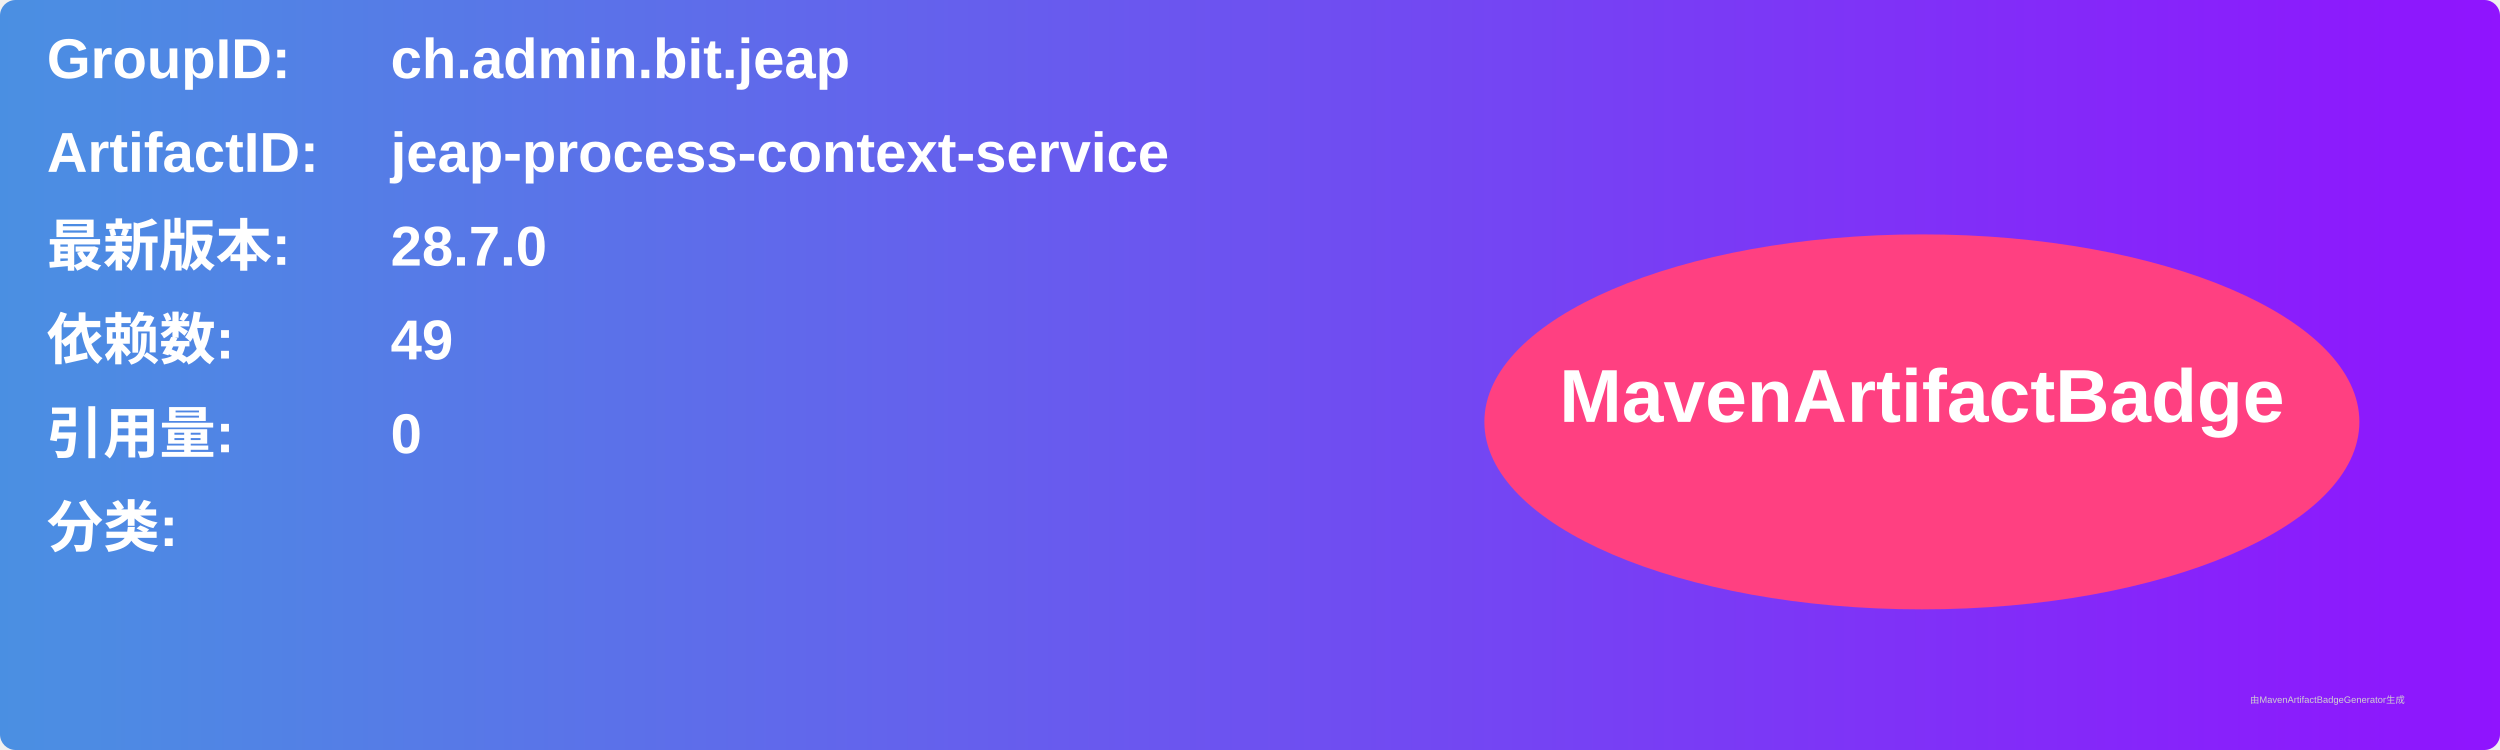
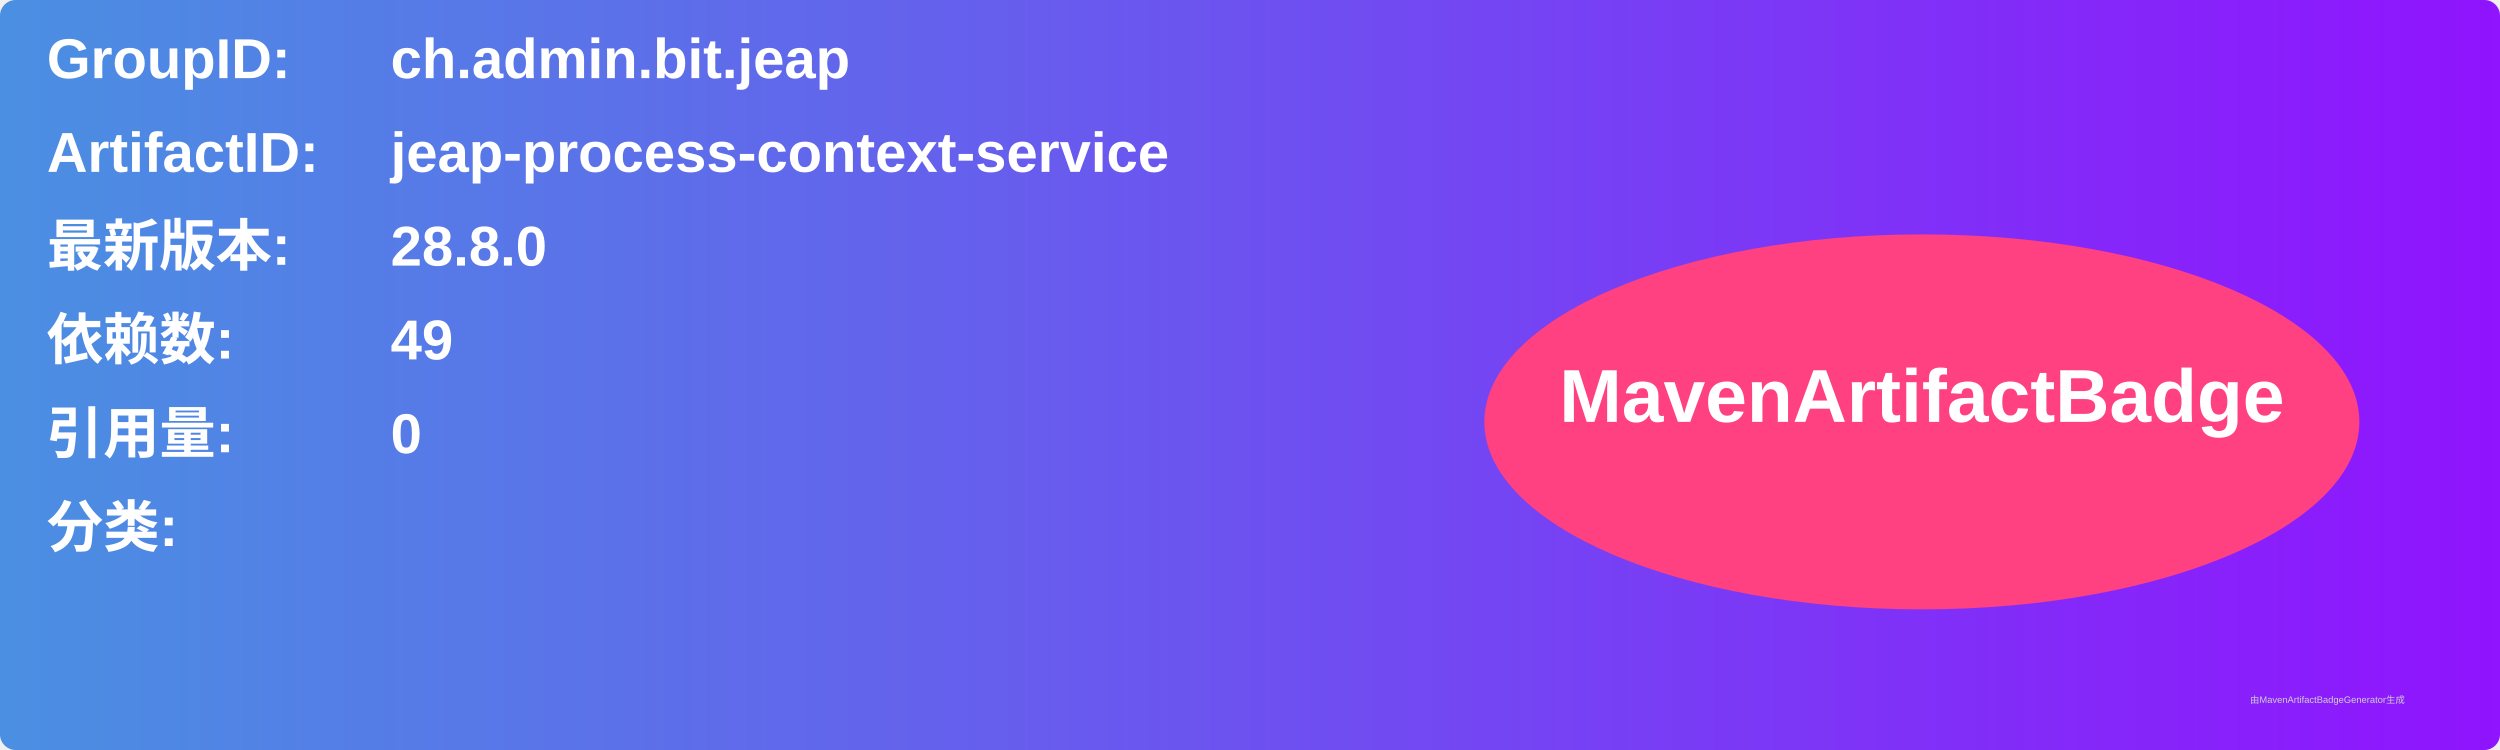
<svg xmlns="http://www.w3.org/2000/svg" width="800" height="240" viewBox="0 0 800 240">
  <linearGradient id="grad" x1="0%" y1="0%" x2="100%" y2="0%">
    <stop offset="0%" stop-color="#4a90e2" />
    <stop offset="100%" stop-color="#9013fe" />
  </linearGradient>
  <rect width="100%" height="100%" rx="5" ry="5" fill="url(#grad)" />
  <g transform="translate(15, 15)">
    <text x="0" y="10" font-family="Arial" font-size="18" fill="white" font-weight="bold" width="260">GroupID:</text>
    <text x="110" y="10" font-family="Arial" font-size="18" fill="white" font-weight="bold" width="460">ch.admin.bit.jeap</text>
    <text x="0" y="40" font-family="Arial" font-size="18" fill="white" font-weight="bold" width="260">ArtifactID:</text>
    <text x="110" y="40" font-family="Arial" font-size="18" fill="white" font-weight="bold" width="460">jeap-process-context-service</text>
    <text x="0" y="70" font-family="Arial" font-size="18" fill="white" font-weight="bold">最新版本:</text>
    <text x="110" y="70" font-family="Arial" font-size="18" fill="white" font-weight="bold">
-       <tspan font-weight="bold">28.7.0</tspan>
+       <tspan font-weight="bold">28.8.0</tspan>
    </text>
    <text x="0" y="100" font-family="Arial" font-size="18" fill="white" font-weight="bold">依赖数: </text>
    <text x="110" y="100" font-family="Arial" font-size="18" fill="white">
      <tspan font-weight="bold">49</tspan>
    </text>
    <text x="0" y="130" font-family="Arial" font-size="18" fill="white" font-weight="bold">引用量: </text>
    <text x="110" y="130" font-family="Arial" font-size="18" fill="white">
      <tspan font-weight="bold">0</tspan>
    </text>
    <text x="0" y="160" font-family="Arial" font-size="18" fill="white" font-weight="bold">分类:</text>
    <text x="10" y="190" font-family="Arial" font-size="10" fill="white">
      <tspan font-weight="bold" />
    </text>
    <ellipse cx="600" cy="120" rx="140" ry="60" fill="#ff4081" />
    <text x="600" y="120" text-anchor="middle" font-family="Arial" font-size="24" fill="white" font-weight="bold">MavenArtifactBadge</text>
  </g>
  <text x="720" y="225" font-family="Arial" font-size="3" fill="#d0d0d0">由MavenArtifactBadgeGenerator生成</text>
</svg>
